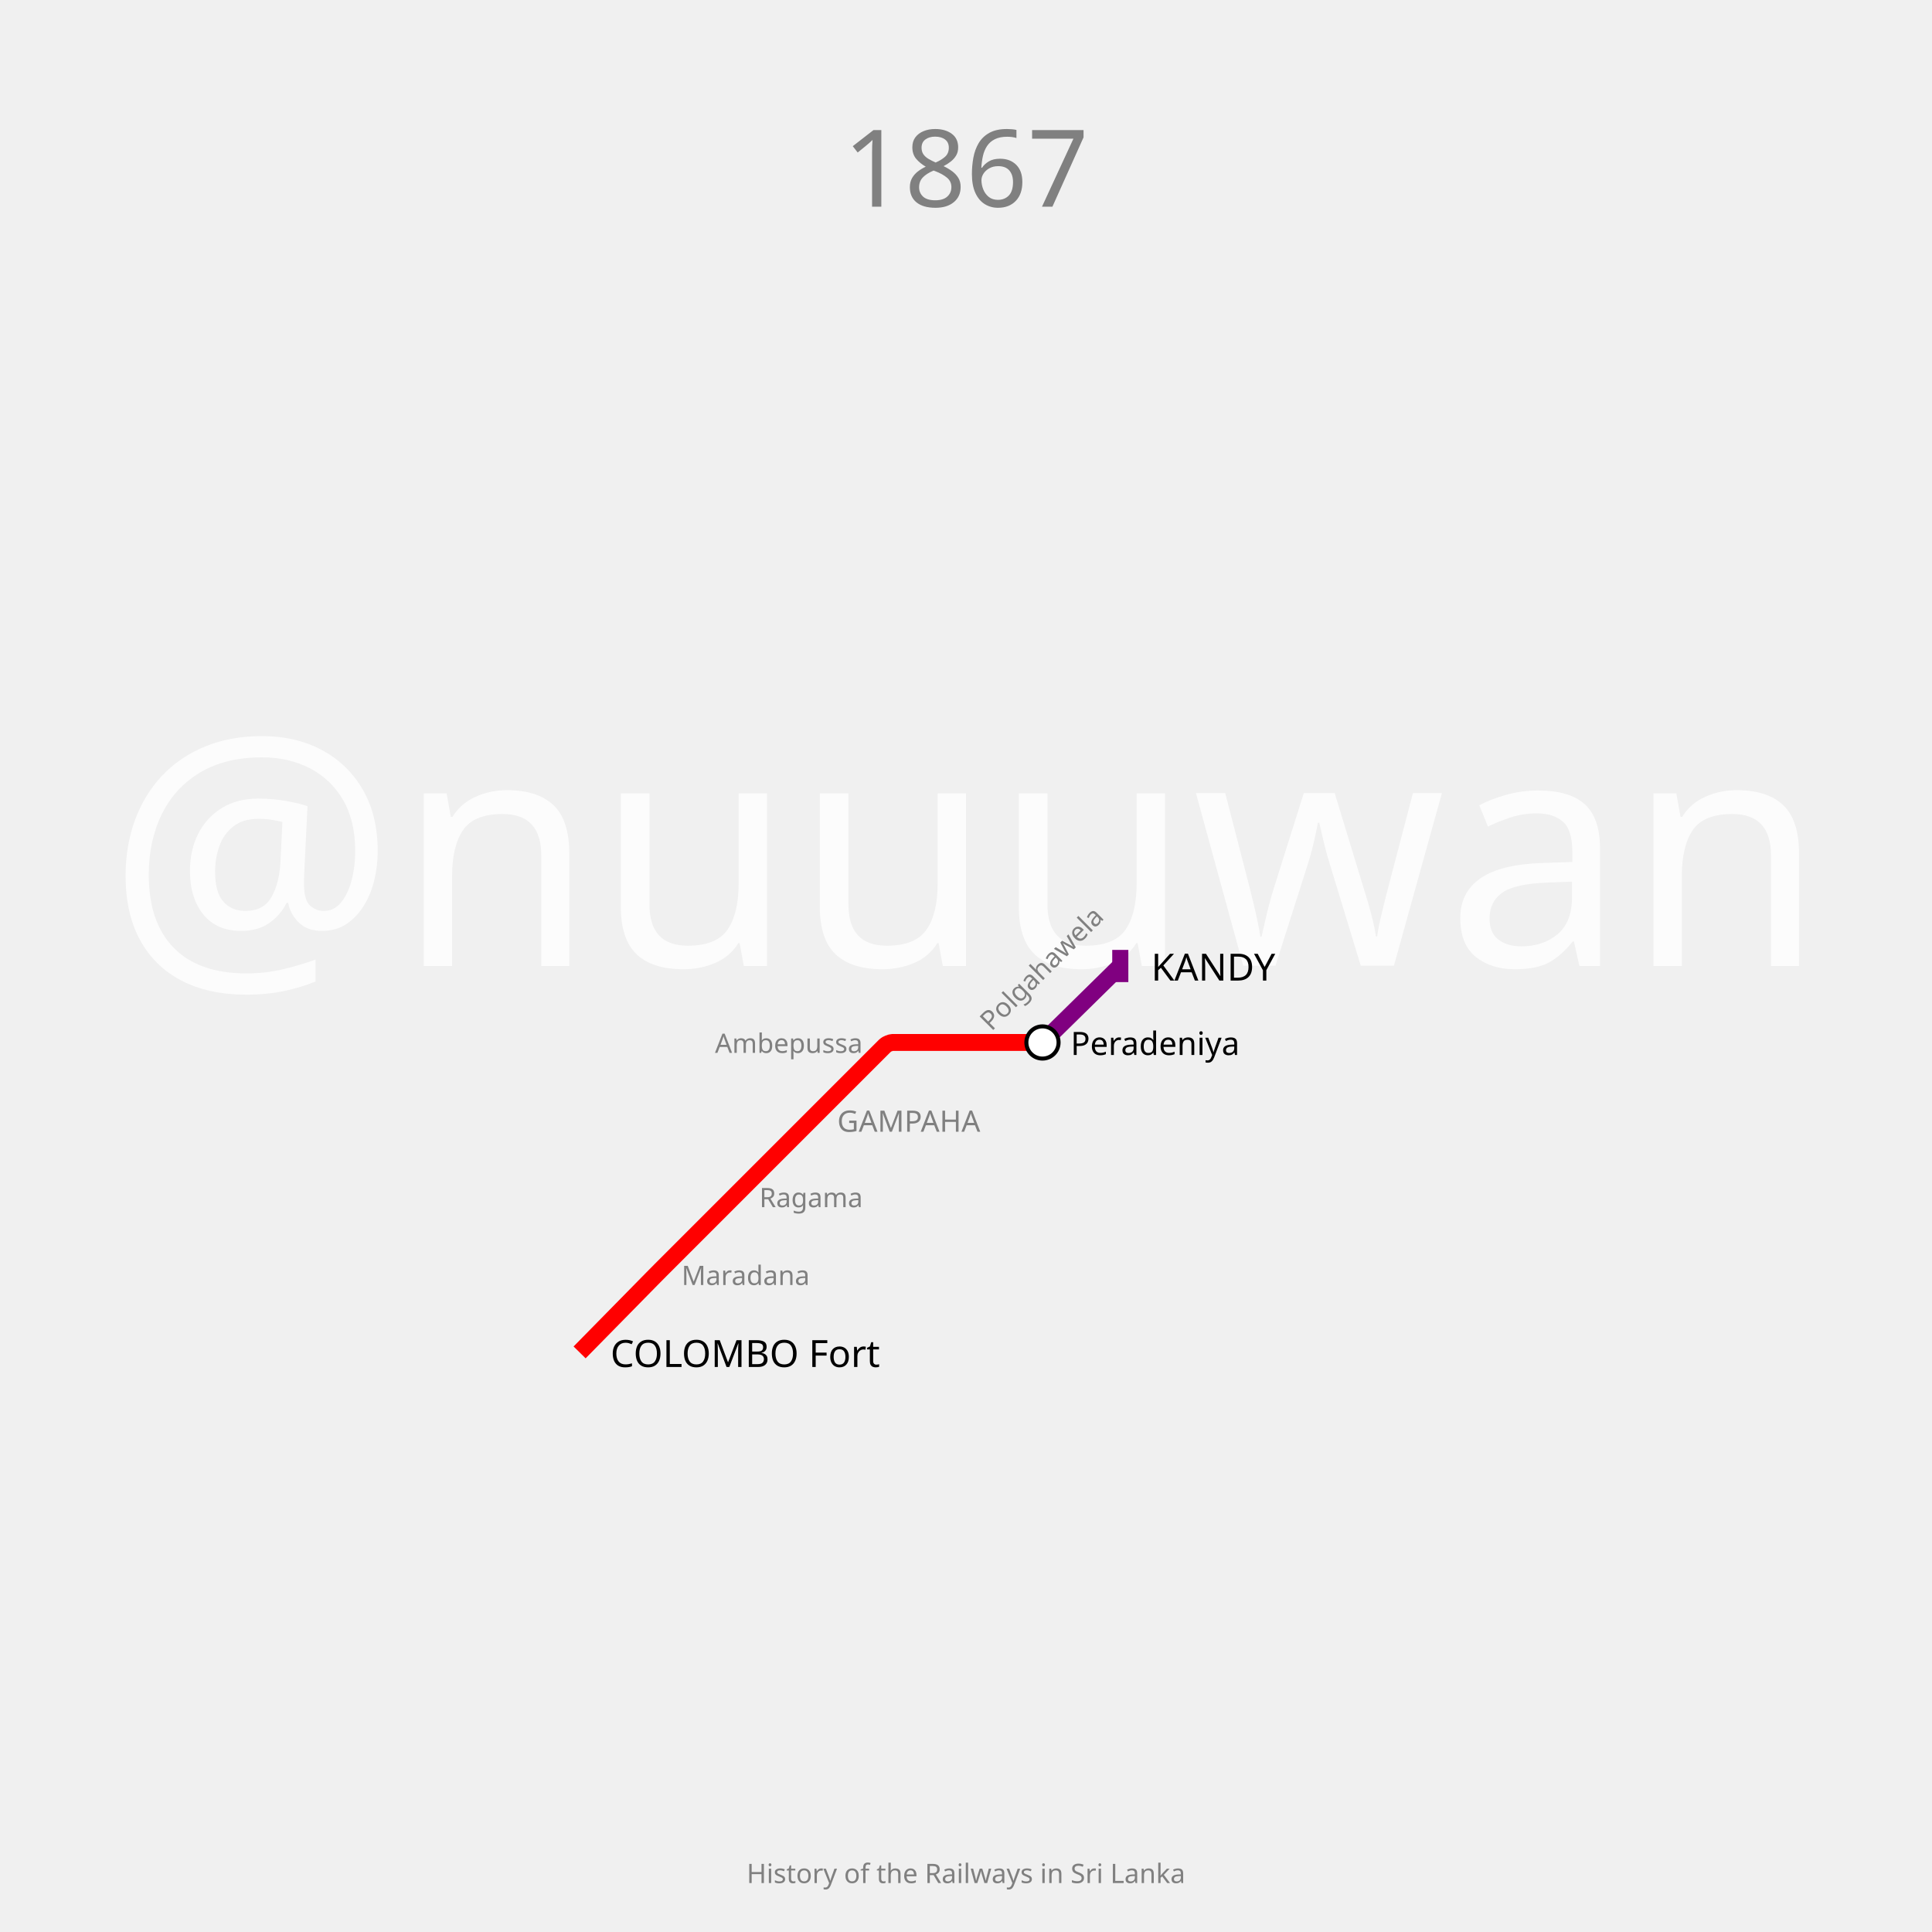
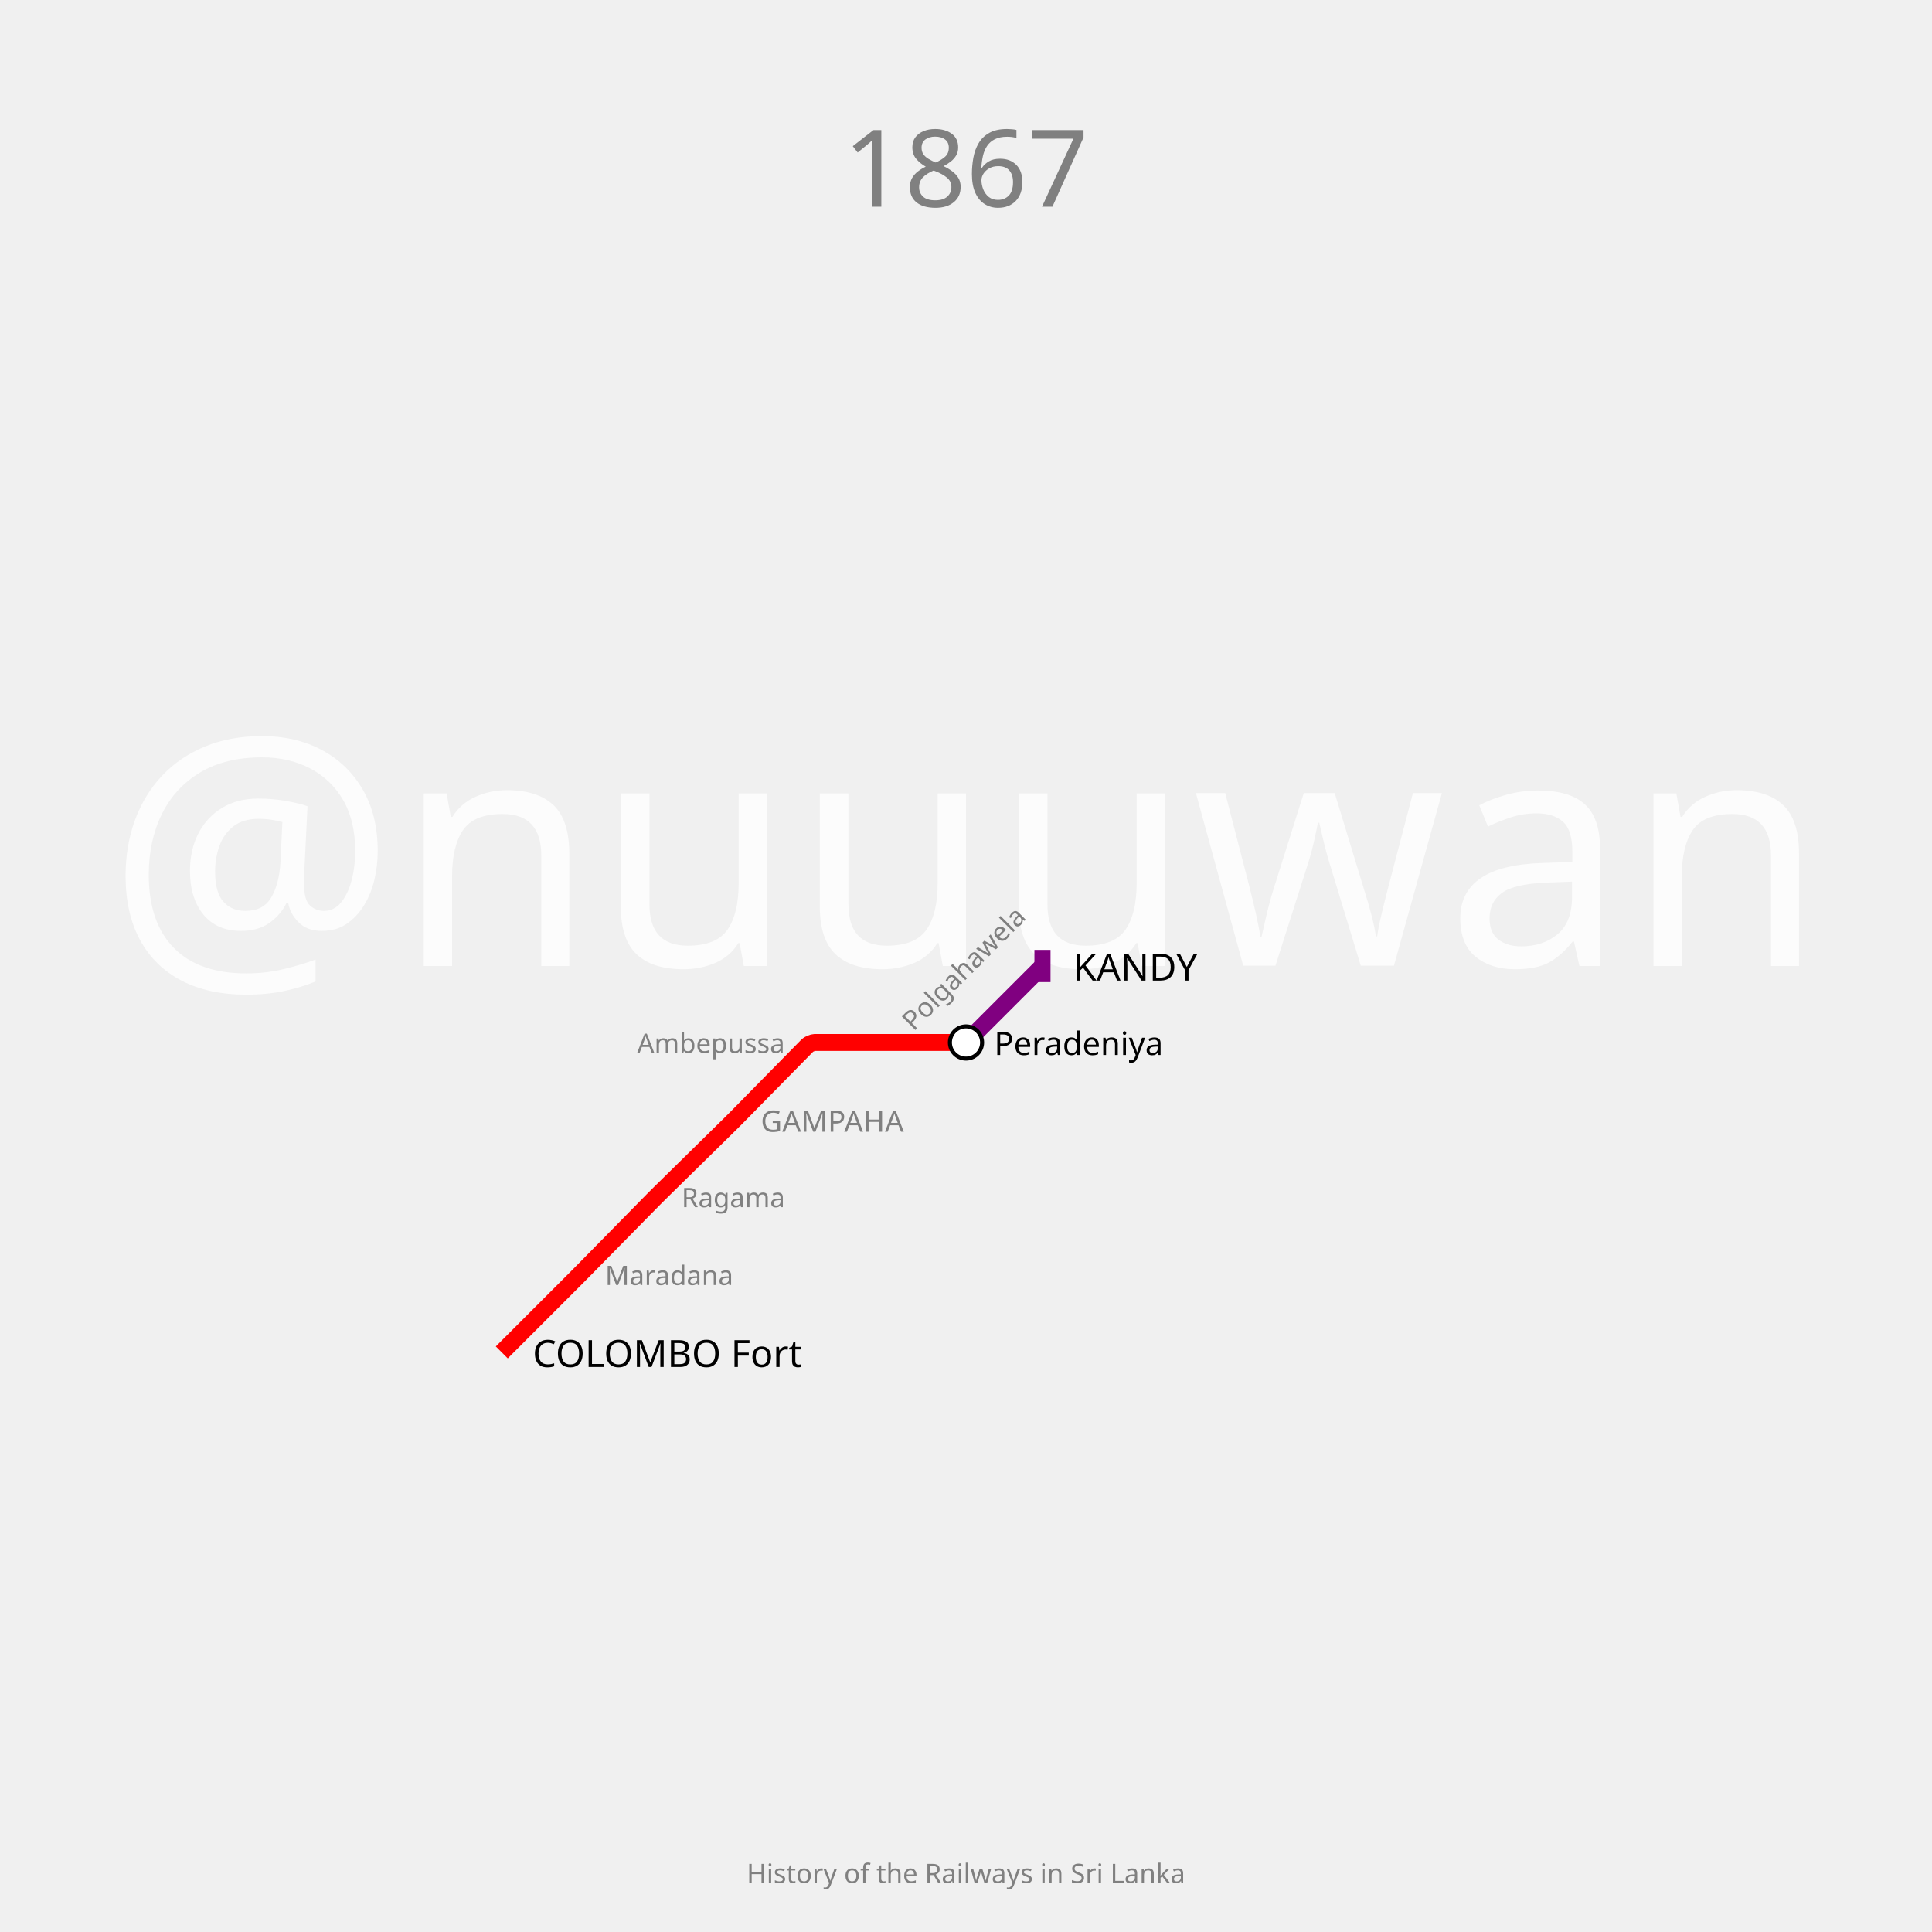
<svg xmlns="http://www.w3.org/2000/svg" width="1440" height="1440" padding="144">
  <text fill="#fcfcfc" stroke="none" font-size="240.0" font-family="p22" x="720.0" y="720.0" text-anchor="middle" dominant-baseline="center">@nuuuwan</text>
  <text fill="gray" stroke="none" font-size="80" font-family="p22" x="720.0" y="92.0" text-anchor="middle" dominant-baseline="hanging">1867</text>
  <text fill="gray" stroke="none" font-size="20" font-family="p22" x="720.0" y="1388.0" text-anchor="middle" dominant-baseline="text-top">History of the Railways in Sri Lanka</text>
  <g>
-     <path fill="none" stroke-width="12.6" stroke-opacity="1" d="M 432.0,1008.0 L 486.15,952.9 C 487.1,951.933 490.917,948.083 491.875,947.125 L 547.0,892.0 L 604.0,835.0 L 659.949,779.051 C 660.633,778.367 663.933,777.0 664.9,777.0 L 720.0,777.0 L 777.0,777.0" stroke="red" />
-     <rect stroke="none" fill-opacity="1" x="771" y="765" width="12" height="24" fill="red" />
+     <path fill="none" stroke-width="12.6" stroke-opacity="1" d="M 374.0,1008.0 L 429.125,952.875 C 430.083,951.917 433.9,948.067 434.85,947.1 L 486.293,894.755 C 487.195,893.837 490.837,890.195 491.755,889.293 L 544.238,837.715 C 545.159,836.81 548.81,833.159 549.715,832.238 L 601.967,779.068 C 602.645,778.379 605.933,777.0 606.9,777.0 L 662.0,777.0 L 720.0,777.0" stroke="red" />
+     <rect stroke="none" fill-opacity="1" x="714" y="765" width="12" height="24" fill="red" />
  </g>
  <g>
-     <path fill="none" stroke-width="12.6" stroke-opacity="1" d="M 777.0,777.0 L 835.0,720.0" stroke="purple" />
-     <rect stroke="none" fill-opacity="1" x="829" y="708" width="12" height="24" fill="purple" />
+     <path fill="none" stroke-width="12.6" stroke-opacity="1" d="M 720.0,777.0 L 777.0,720.0" stroke="purple" />
+     <rect stroke="none" fill-opacity="1" x="771" y="708" width="12" height="24" fill="purple" />
  </g>
  <g>
-     <text fill="black" stroke="none" font-size="28.0" font-family="p22" font-weight="100" text-anchor="start" dominant-baseline="central" x="455.0" y="1008" transform="translate(432,1008) rotate(0) translate(-432,-1008)">COLOMBO Fort</text>
+     <text fill="black" stroke="none" font-size="28.0" font-family="p22" font-weight="100" text-anchor="start" dominant-baseline="central" x="397.0" y="1008" transform="translate(374,1008) rotate(0) translate(-374,-1008)">COLOMBO Fort</text>
  </g>
  <g>
-     <text fill="black" stroke="none" font-size="28.0" font-family="p22" font-weight="100" text-anchor="start" dominant-baseline="central" x="858.0" y="720" transform="translate(835,720) rotate(0) translate(-835,-720)">KANDY</text>
+     <text fill="black" stroke="none" font-size="28.0" font-family="p22" font-weight="100" text-anchor="start" dominant-baseline="central" x="800.0" y="720" transform="translate(777,720) rotate(0) translate(-777,-720)">KANDY</text>
  </g>
  <g>
-     <circle r="12" fill="white" stroke="black" stroke-width="3.0" cx="777" cy="777" />
-     <text fill="black" stroke="none" font-size="24.0" font-family="p22" font-weight="100" text-anchor="start" dominant-baseline="central" x="798.0" y="777" transform="translate(777,777) rotate(0) translate(-777,-777)">Peradeniya</text>
+     <circle r="12" fill="white" stroke="black" stroke-width="3.0" cx="720" cy="777" />
+     <text fill="black" stroke="none" font-size="24.0" font-family="p22" font-weight="100" text-anchor="start" dominant-baseline="central" x="741.0" y="777" transform="translate(720,777) rotate(0) translate(-720,-777)">Peradeniya</text>
  </g>
  <g>
-     <text fill="gray" stroke="none" font-size="22.0" font-family="p22" font-weight="100" text-anchor="start" dominant-baseline="central" x="624.0" y="835" transform="translate(604,835) rotate(0) translate(-604,-835)">GAMPAHA</text>
+     <text fill="gray" stroke="none" font-size="22.0" font-family="p22" font-weight="100" text-anchor="start" dominant-baseline="central" x="567.0" y="835" transform="translate(547,835) rotate(0) translate(-547,-835)">GAMPAHA</text>
  </g>
  <g>
-     <text fill="gray" stroke="none" font-size="20" font-family="p22" font-weight="100" text-anchor="start" dominant-baseline="central" x="508.0" y="950" transform="translate(489,950) rotate(0) translate(-489,-950)">Maradana</text>
+     <text fill="gray" stroke="none" font-size="20" font-family="p22" font-weight="100" text-anchor="start" dominant-baseline="central" x="451.0" y="950" transform="translate(432,950) rotate(0) translate(-432,-950)">Maradana</text>
  </g>
  <g>
-     <text fill="gray" stroke="none" font-size="20" font-family="p22" font-weight="100" text-anchor="start" dominant-baseline="central" x="566.0" y="892" transform="translate(547,892) rotate(0) translate(-547,-892)">Ragama</text>
+     <text fill="gray" stroke="none" font-size="20" font-family="p22" font-weight="100" text-anchor="start" dominant-baseline="central" x="508.0" y="892" transform="translate(489,892) rotate(0) translate(-489,-892)">Ragama</text>
  </g>
  <g>
-     <text fill="gray" stroke="none" font-size="20" font-family="p22" font-weight="100" text-anchor="end" dominant-baseline="central" x="643.0" y="777" transform="translate(662,777) rotate(0) translate(-662,-777)">Ambepussa</text>
+     <text fill="gray" stroke="none" font-size="20" font-family="p22" font-weight="100" text-anchor="end" dominant-baseline="central" x="585.0" y="777" transform="translate(604,777) rotate(0) translate(-604,-777)">Ambepussa</text>
  </g>
  <g>
-     <text fill="gray" stroke="none" font-size="20" font-family="p22" font-weight="100" text-anchor="start" dominant-baseline="central" x="739.0" y="777" transform="translate(720,777) rotate(-45) translate(-720,-777)">Polgahawela</text>
+     <text fill="gray" stroke="none" font-size="20" font-family="p22" font-weight="100" text-anchor="start" dominant-baseline="central" x="681.0" y="777" transform="translate(662,777) rotate(-45) translate(-662,-777)">Polgahawela</text>
  </g>
</svg>
